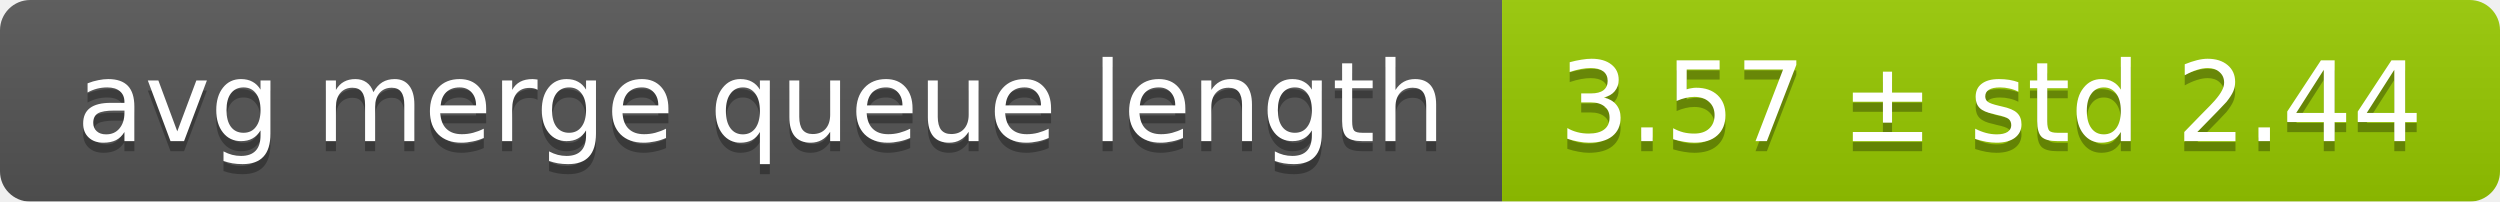
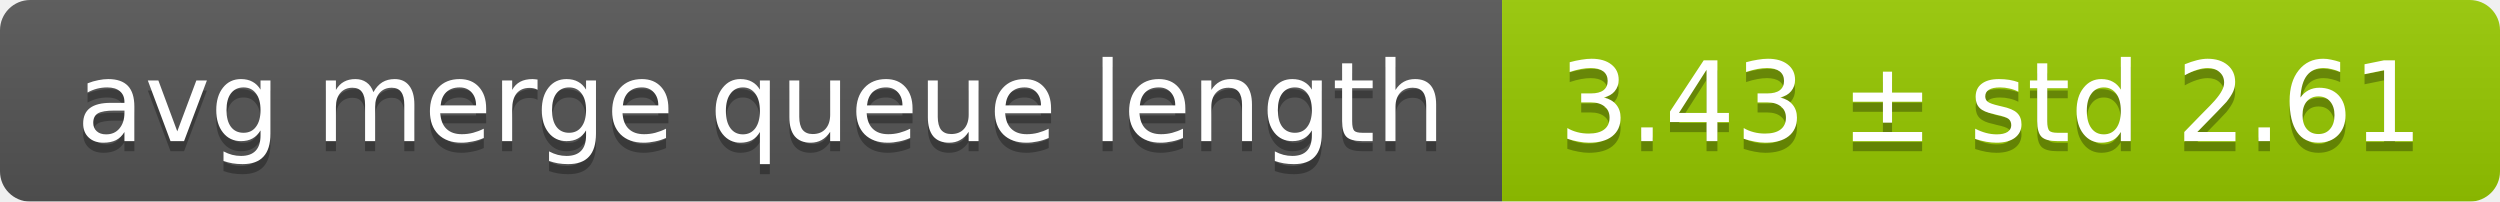
<svg xmlns="http://www.w3.org/2000/svg" width="248" height="20">
  <linearGradient id="smooth" x2="0" y2="100%">
    <stop offset="0" stop-color="#bbb" stop-opacity=".1" />
    <stop offset="1" stop-opacity=".1" />
  </linearGradient>
  <mask id="round">
    <rect width="248" height="20" rx="3" fill="#fff" />
  </mask>
  <g mask="url(#round)">
    <rect width="149" height="20" fill="#555" />
    <rect x="149" width="99" height="20" fill="#97ca00" />
    <rect width="248" height="20" fill="url(#smooth)" />
  </g>
  <g fill="#fff" text-anchor="middle" font-family="DejaVu Sans,Verdana,Geneva,sans-serif" font-size="11">
    <text x="75.5" y="15" fill="#010101" fill-opacity=".3">avg merge queue length</text>
    <text x="75.5" y="14">avg merge queue length</text>
-     <text x="197.5" y="15" fill="#010101" fill-opacity=".3">3.57 ± std 2.44</text>
-     <text x="197.5" y="14">3.57 ± std 2.44</text>
+     <text x="197.5" y="15" fill="#010101" fill-opacity=".3">3.43 ± std 2.61</text>
+     <text x="197.5" y="14">3.43 ± std 2.61</text>
  </g>
</svg>
